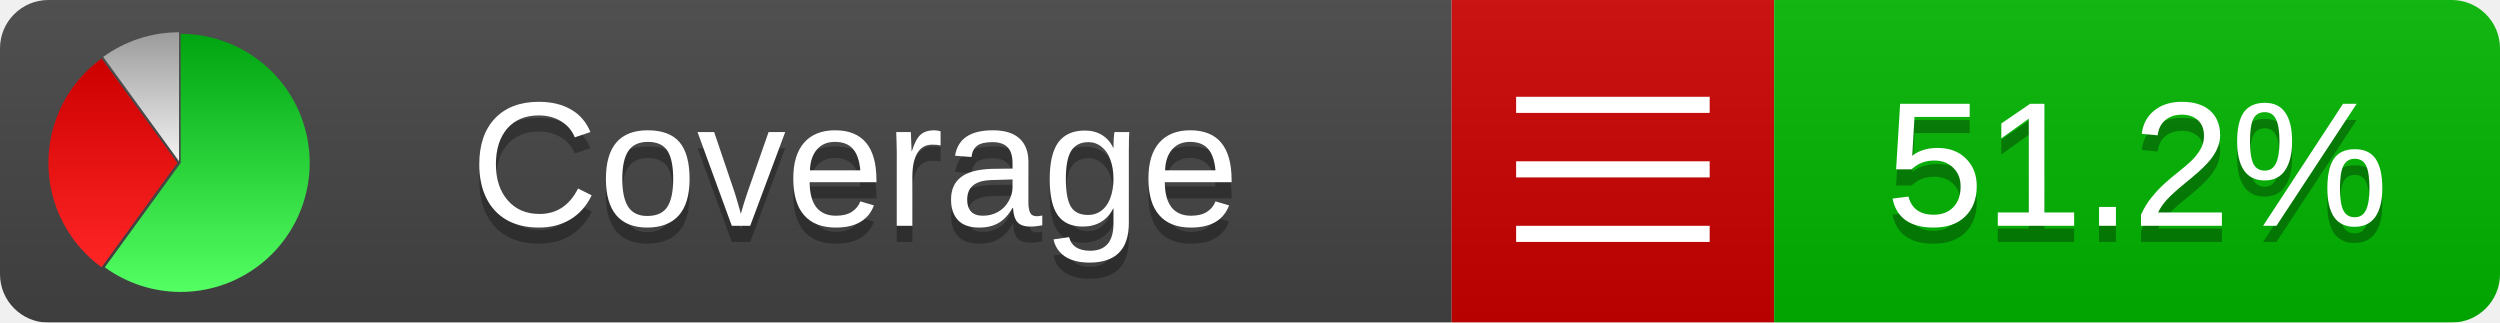
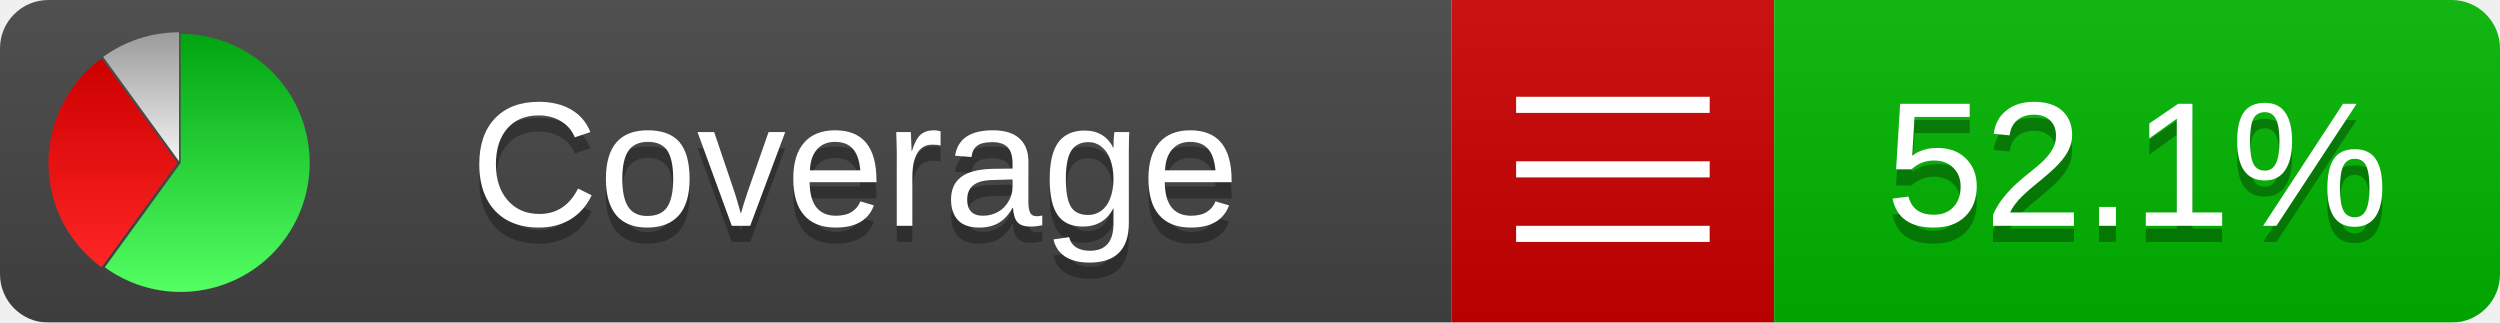
<svg xmlns="http://www.w3.org/2000/svg" xmlns:xlink="http://www.w3.org/1999/xlink" width="155" height="20">
  <style type="text/css">
          
            @keyframes fadeout {
              0 % { visibility: visible; opacity: 1; }
              40% { visibility: visible; opacity: 1; }
              50% { visibility: hidden; opacity: 0; }
              90% { visibility: hidden; opacity: 0; }
              100% { visibility: visible; opacity: 1; }
            }
            @keyframes fadein {
              0% { visibility: hidden; opacity: 0; }
              40% { visibility: hidden; opacity: 0; }
              50% { visibility: visible; opacity: 1; }
              90% { visibility: visible; opacity: 1; }
              100% { visibility: hidden; opacity: 0; }
            }
            .linecoverage {
                animation-duration: 10s;
                animation-name: fadeout;
                animation-iteration-count: infinite;
            }
            .branchcoverage {
                animation-duration: 10s;
                animation-name: fadein;
                animation-iteration-count: infinite;
            }
          
    </style>
  <defs>
    <linearGradient id="gradient" x2="0" y2="100%">
      <stop offset="0" stop-color="#bbb" stop-opacity=".1" />
      <stop offset="1" stop-opacity=".1" />
    </linearGradient>
    <linearGradient id="green" x2="0" y2="100%">
      <stop offset="0" stop-color="#00A410" />
      <stop offset="1" stop-color="#53FF63" />
    </linearGradient>
    <linearGradient id="red" x2="0" y2="100%">
      <stop offset="0" stop-color="#C00" />
      <stop offset="1" stop-color="#FF2525" />
    </linearGradient>
    <linearGradient id="gray" x2="0" y2="100%">
      <stop offset="0" stop-color="#9B9B9B" />
      <stop offset="1" stop-color="#F3F3F3" />
    </linearGradient>
    <mask id="mask">
      <rect width="155" height="20" rx="3" fill="#fff" />
    </mask>
    <g id="icon">
      <path style="fill:url(#green);" d="M205,202.5 l0,-200 a200,200 0 1,1 -117.558,361.803 z" />
      <path style="fill:url(#red);" d="M200,202.5 l-117.558,161.803 a200,200 0 0,1 0,-323.607 z" />
      <path style="fill:url(#gray);" d="M202.5,200 l-117.558,-161.803 a200,200 0 0,1 117.558,-38.196 z" />
    </g>
  </defs>
  <g mask="url(#mask)">
    <rect x="0" y="0" width="90" height="20" fill="#444" />
    <rect x="90" y="0" width="20" height="20" fill="#c00" />
    <rect x="110" y="0" width="45" height="20" fill="#00B600" />
    <rect x="0" y="0" width="155" height="20" fill="url(#gradient)" />
  </g>
  <g>
    <path class="" stroke="#fff" d="M94 6.5 h12 M94 10.5 h12 M94 14.5 h12" />
  </g>
  <g fill="#fff" text-anchor="middle" font-family="Verdana,Arial,Geneva,sans-serif" font-size="11">
    <a xlink:href="https://github.com/danielpalme/ReportGenerator" target="_top">
      <use xlink:href="#icon" transform="translate(3,2) scale(.04)" />
    </a>
    <text x="53" y="15" fill="#010101" fill-opacity=".3">Coverage</text>
    <text x="53" y="14" fill="#fff">Coverage</text>
-     <text class="" x="132.5" y="15" fill="#010101" fill-opacity=".3">51.2%</text>
-     <text class="" x="132.5" y="14">51.2%</text>
+     <text class="" x="132.5" y="15" fill="#010101" fill-opacity=".3">52.1%</text>
+     <text class="" x="132.5" y="14">52.1%</text>
  </g>
  <g>
    <rect class="" x="90" y="0" width="65" height="20" fill-opacity="0" />
  </g>
</svg>
